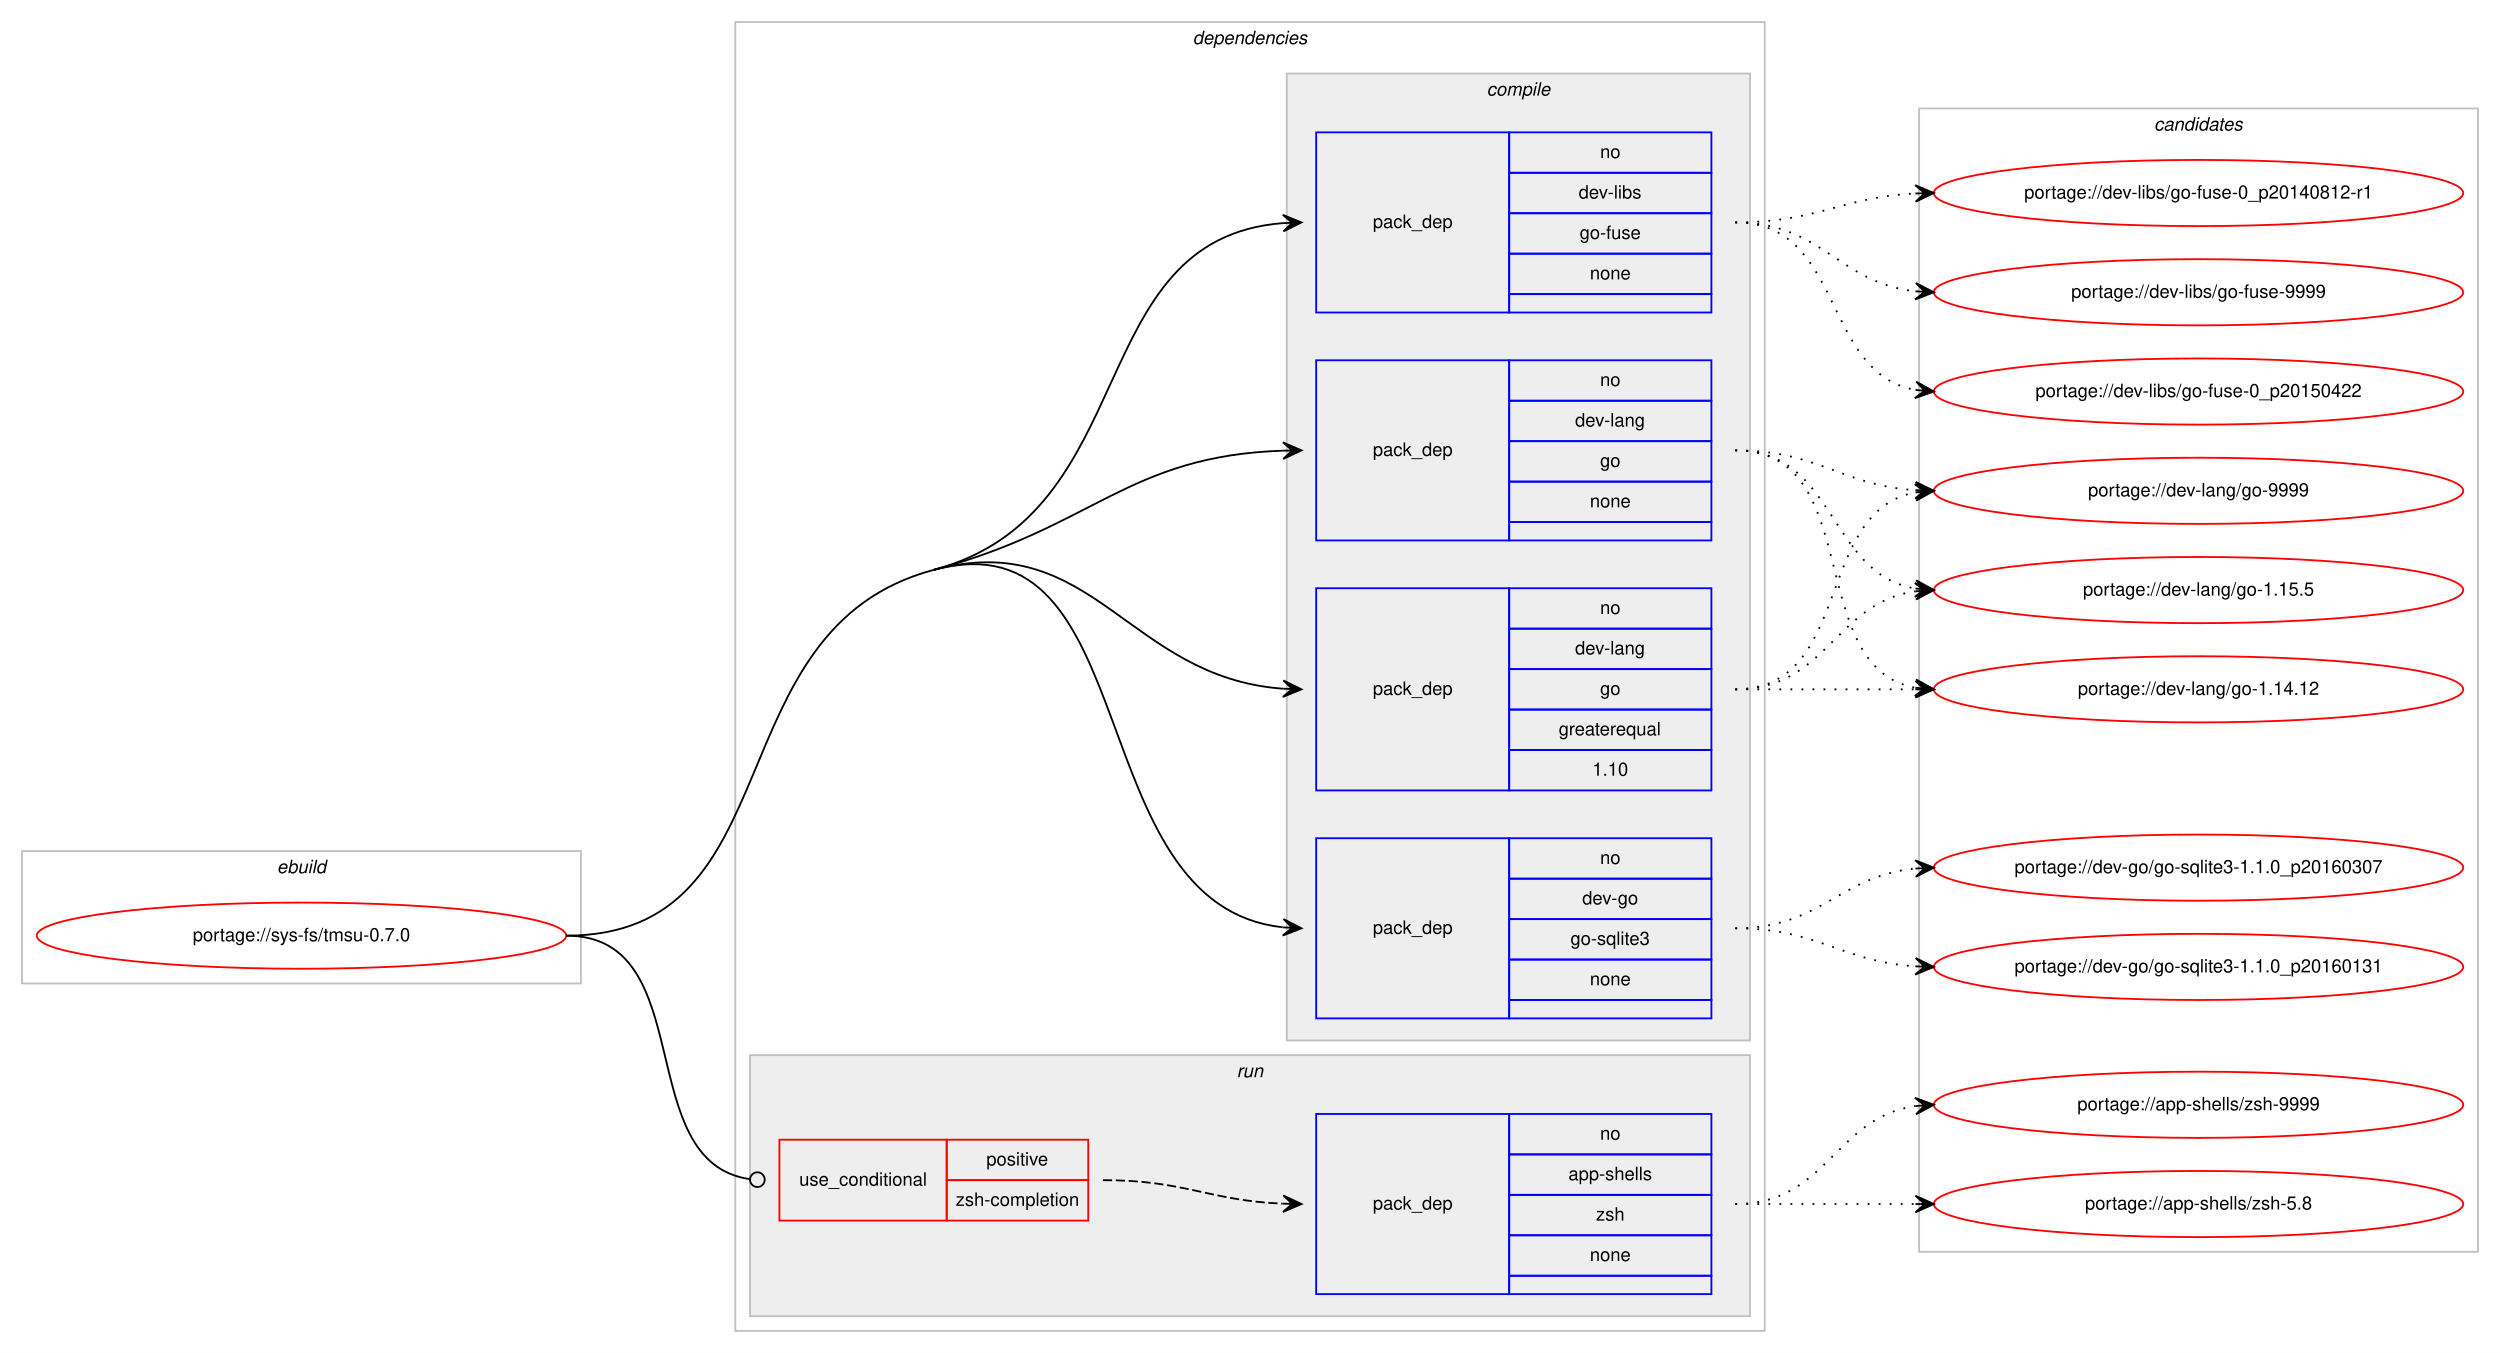
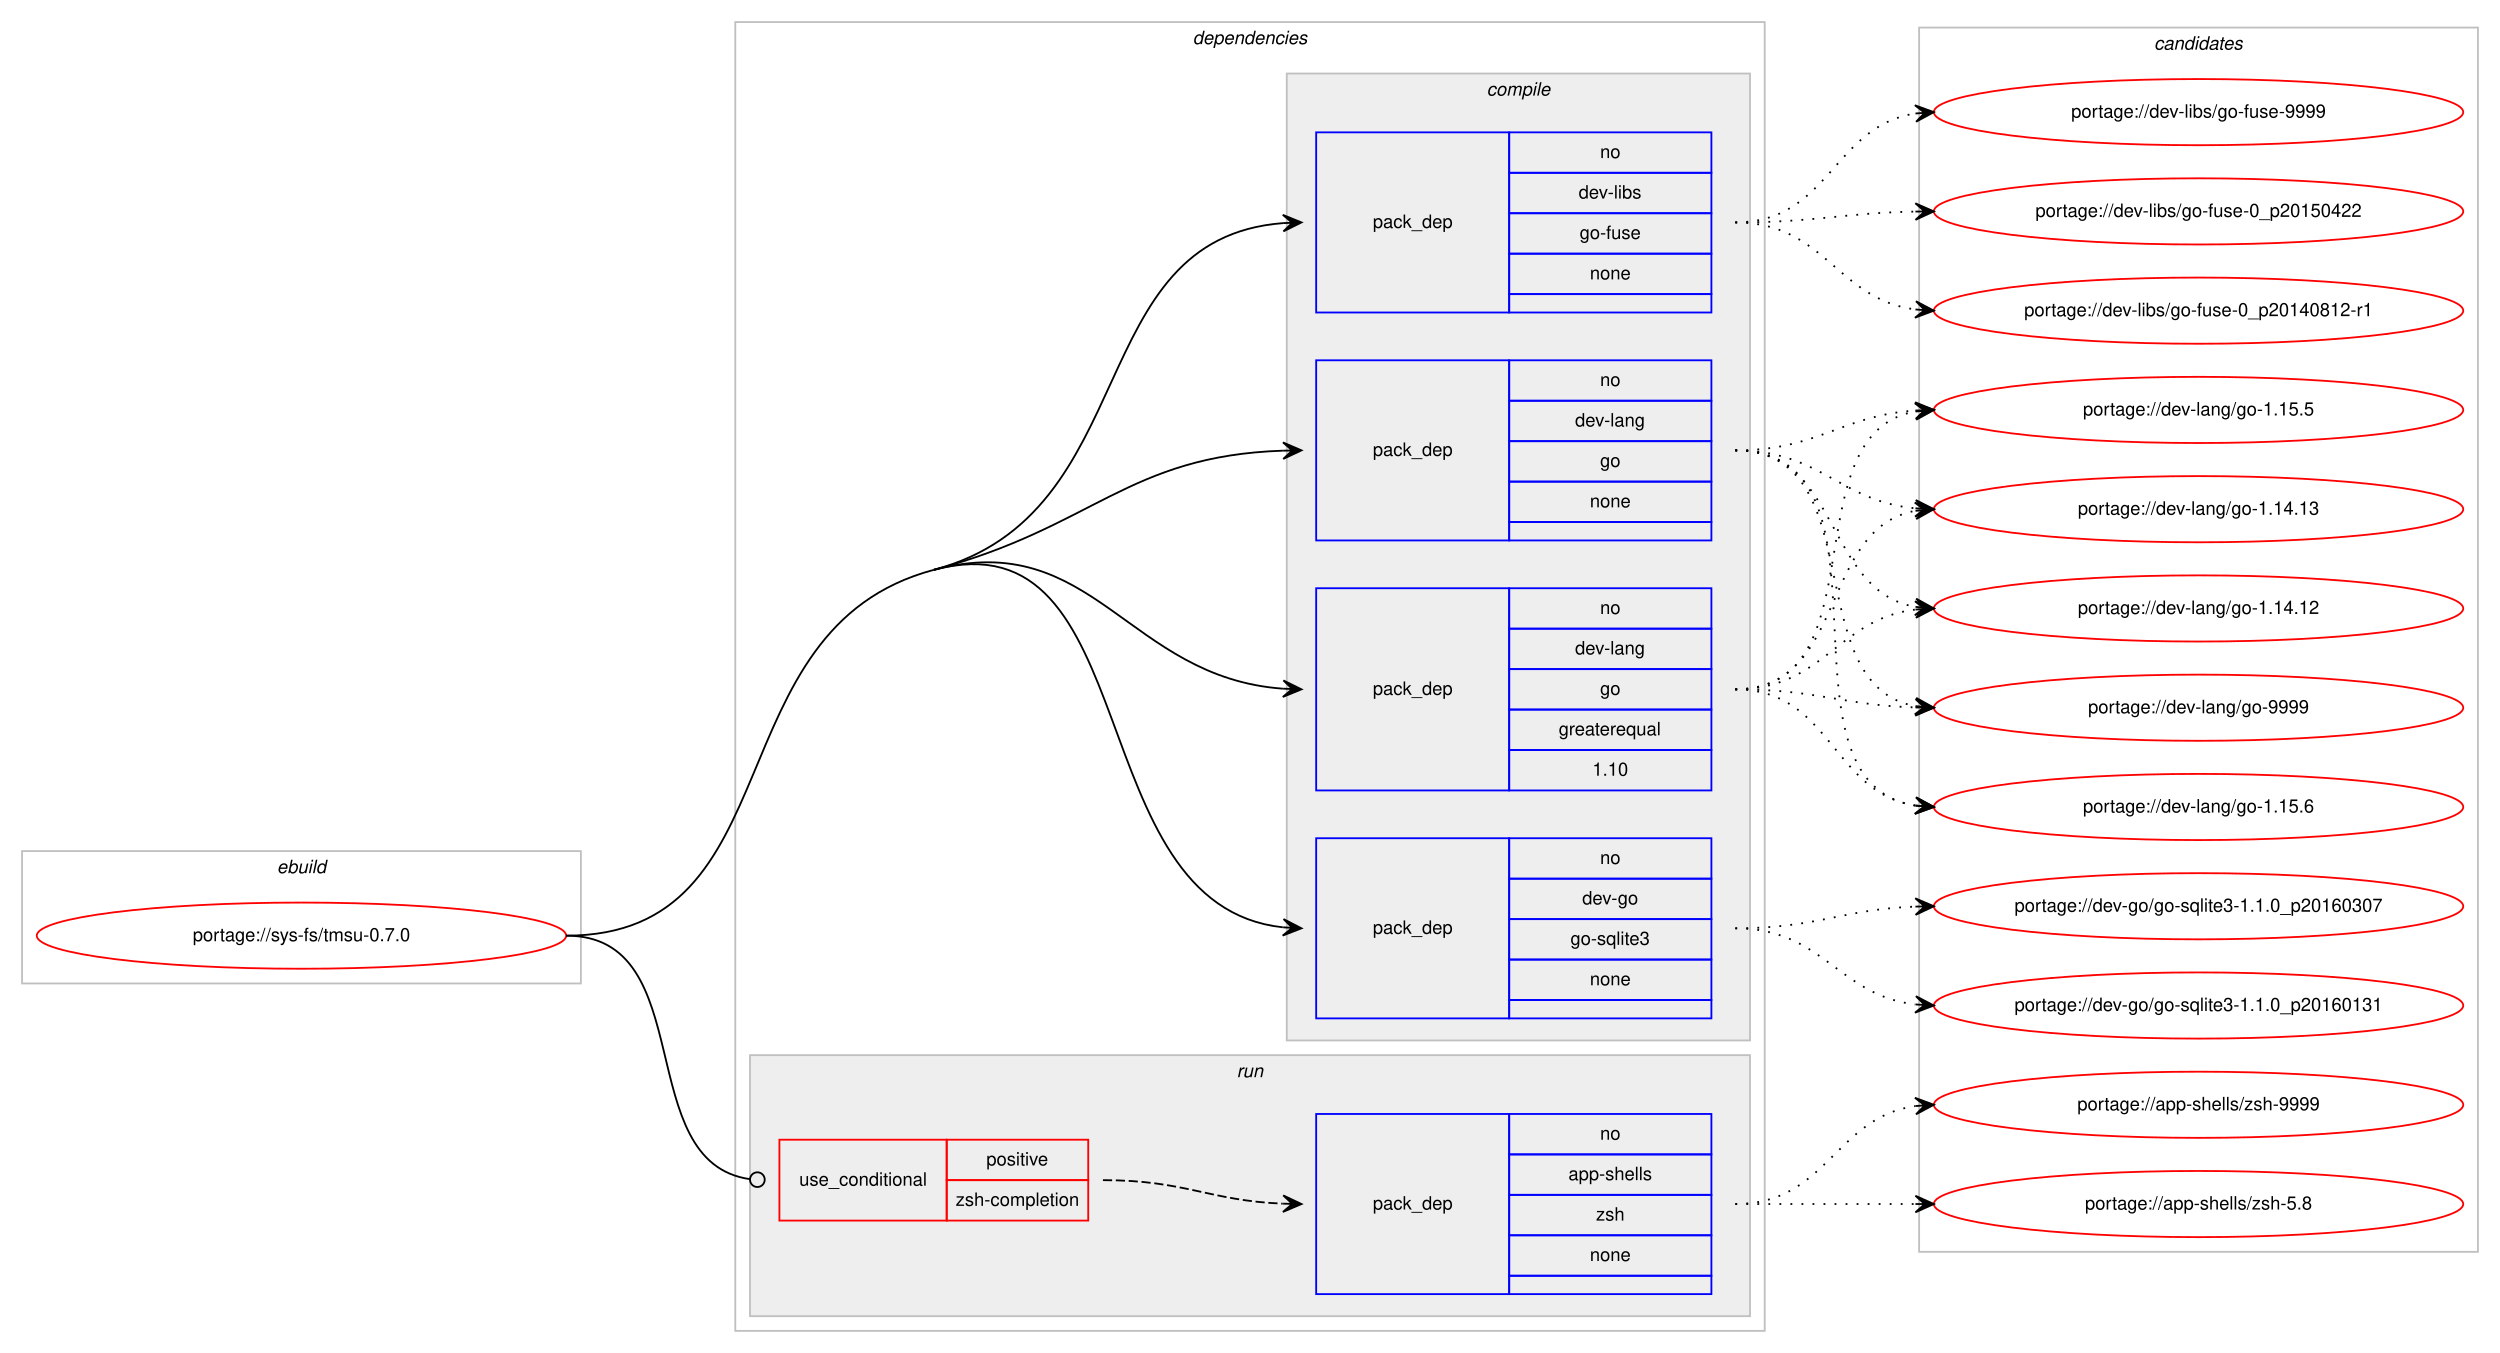
<svg xmlns="http://www.w3.org/2000/svg" xmlns:xlink="http://www.w3.org/1999/xlink" width="1360pt" height="736pt" viewBox="0.00 0.00 1360.00 736.00">
  <g id="graph0" class="graph" transform="scale(1 1) rotate(0) translate(4 732)">
    <polygon fill="#ffffff" stroke="transparent" points="-4,4 -4,-732 1356,-732 1356,4 -4,4" />
    <g id="clust1" class="cluster">
      <polygon fill="none" stroke="#c0c0c0" points="8,-197 8,-269 312,-269 312,-197 8,-197" />
      <text text-anchor="start" x="146.663" y="-257" font-family="Helvetica,sans-Serif" font-style="italic" font-size="10.00" fill="#000000">ebuild</text>
    </g>
    <g id="clust2" class="cluster">
      <polygon fill="none" stroke="#c0c0c0" points="396,-8 396,-720 956,-720 956,-8 396,-8" />
      <text text-anchor="start" x="644.875" y="-708" font-family="Helvetica,sans-Serif" font-style="italic" font-size="10.00" fill="#000000">dependencies</text>
    </g>
    <g id="clust3" class="cluster">
      <polygon fill="#eeeeee" stroke="#c0c0c0" points="696,-166 696,-692 948,-692 948,-166 696,-166" />
      <text text-anchor="start" x="804.778" y="-680" font-family="Helvetica,sans-Serif" font-style="italic" font-size="10.00" fill="#000000">compile</text>
    </g>
    <g id="clust9" class="cluster">
      <polygon fill="#eeeeee" stroke="#c0c0c0" points="404,-16 404,-158 948,-158 948,-16 404,-16" />
      <text text-anchor="start" x="668.777" y="-146" font-family="Helvetica,sans-Serif" font-style="italic" font-size="10.00" fill="#000000">run</text>
    </g>
    <g id="clust12" class="cluster">
-       <polygon fill="none" stroke="#c0c0c0" points="1040,-51 1040,-673 1344,-673 1344,-51 1040,-51" />
-       <text text-anchor="start" x="1167.824" y="-661" font-family="Helvetica,sans-Serif" font-style="italic" font-size="10.00" fill="#000000">candidates</text>
+       <polygon fill="none" stroke="#c0c0c0" points="1040,-51 1040,-717 1344,-717 1344,-51 1040,-51" />
+       <text text-anchor="start" x="1167.824" y="-705" font-family="Helvetica,sans-Serif" font-style="italic" font-size="10.00" fill="#000000">candidates</text>
    </g>
    <g id="node1" class="node">
      <g id="a_node1">
        <a xlink:href="../sys-fs/tmsu-0.7.0.svg" xlink:title="portage://sys-fs/tmsu-0.7.0">
          <ellipse fill="none" stroke="#ff0000" cx="160" cy="-223" rx="144" ry="18" />
          <text text-anchor="middle" x="160" y="-220" font-family="Helvetica,sans-Serif" font-size="10.00" fill="#000000">portage://sys-fs/tmsu-0.7.0</text>
        </a>
      </g>
    </g>
    <g id="node2" class="node">
      <polygon fill="none" stroke="#0000ff" points="712,-178 712,-276 817,-276 817,-178 712,-178" />
      <text text-anchor="start" x="742.823" y="-224" font-family="Helvetica,sans-Serif" font-size="10.00" fill="#000000">pack_dep</text>
      <polygon fill="none" stroke="#0000ff" points="817,-254 817,-276 927,-276 927,-254 817,-254" />
      <text text-anchor="start" x="866.441" y="-262" font-family="Helvetica,sans-Serif" font-size="10.00" fill="#000000">no</text>
      <polygon fill="none" stroke="#0000ff" points="817,-232 817,-254 927,-254 927,-232 817,-232" />
      <text text-anchor="start" x="856.717" y="-240" font-family="Helvetica,sans-Serif" font-size="10.00" fill="#000000">dev-go</text>
      <polygon fill="none" stroke="#0000ff" points="817,-210 817,-232 927,-232 927,-210 817,-210" />
      <text text-anchor="start" x="850.33" y="-218" font-family="Helvetica,sans-Serif" font-size="10.00" fill="#000000">go-sqlite3</text>
      <polygon fill="none" stroke="#0000ff" points="817,-188 817,-210 927,-210 927,-188 817,-188" />
      <text text-anchor="start" x="860.882" y="-196" font-family="Helvetica,sans-Serif" font-size="10.00" fill="#000000">none</text>
      <polygon fill="none" stroke="#0000ff" points="817,-178 817,-188 927,-188 927,-178 817,-178" />
    </g>
    <g id="edge1" class="edge">
      <path fill="none" stroke="#000000" d="M504,-422C620.58,-452.996 582.221,-239.644 693.85,-227.535" />
      <polygon fill="#000000" stroke="#000000" points="704,-227 694.251,-232.02 699.007,-227.263 694.014,-227.526 694.014,-227.526 694.014,-227.526 699.007,-227.263 693.777,-223.033 704,-227 704,-227" />
      <path fill="none" stroke="#000000" d="M304,-223C429.394,-223 382.816,-389.78 504,-422" />
    </g>
    <g id="node3" class="node">
      <polygon fill="none" stroke="#0000ff" points="712,-302 712,-412 817,-412 817,-302 712,-302" />
      <text text-anchor="start" x="742.823" y="-354" font-family="Helvetica,sans-Serif" font-size="10.00" fill="#000000">pack_dep</text>
      <polygon fill="none" stroke="#0000ff" points="817,-390 817,-412 927,-412 927,-390 817,-390" />
      <text text-anchor="start" x="866.441" y="-398" font-family="Helvetica,sans-Serif" font-size="10.00" fill="#000000">no</text>
      <polygon fill="none" stroke="#0000ff" points="817,-368 817,-390 927,-390 927,-368 817,-368" />
      <text text-anchor="start" x="852.828" y="-376" font-family="Helvetica,sans-Serif" font-size="10.00" fill="#000000">dev-lang</text>
      <polygon fill="none" stroke="#0000ff" points="817,-346 817,-368 927,-368 927,-346 817,-346" />
      <text text-anchor="start" x="866.441" y="-354" font-family="Helvetica,sans-Serif" font-size="10.00" fill="#000000">go</text>
      <polygon fill="none" stroke="#0000ff" points="817,-324 817,-346 927,-346 927,-324 817,-324" />
      <text text-anchor="start" x="843.936" y="-332" font-family="Helvetica,sans-Serif" font-size="10.00" fill="#000000">greaterequal</text>
      <polygon fill="none" stroke="#0000ff" points="817,-302 817,-324 927,-324 927,-302 817,-302" />
      <text text-anchor="start" x="862.272" y="-310" font-family="Helvetica,sans-Serif" font-size="10.00" fill="#000000">1.10</text>
    </g>
    <g id="edge2" class="edge">
      <path fill="none" stroke="#000000" d="M504,-422C590.975,-445.125 609.23,-363.451 693.906,-357.357" />
      <polygon fill="#000000" stroke="#000000" points="704,-357 694.166,-361.851 699.003,-357.177 694.006,-357.354 694.006,-357.354 694.006,-357.354 699.003,-357.177 693.847,-352.857 704,-357 704,-357" />
    </g>
    <g id="node4" class="node">
      <polygon fill="none" stroke="#0000ff" points="712,-438 712,-536 817,-536 817,-438 712,-438" />
      <text text-anchor="start" x="742.823" y="-484" font-family="Helvetica,sans-Serif" font-size="10.00" fill="#000000">pack_dep</text>
      <polygon fill="none" stroke="#0000ff" points="817,-514 817,-536 927,-536 927,-514 817,-514" />
      <text text-anchor="start" x="866.441" y="-522" font-family="Helvetica,sans-Serif" font-size="10.00" fill="#000000">no</text>
      <polygon fill="none" stroke="#0000ff" points="817,-492 817,-514 927,-514 927,-492 817,-492" />
      <text text-anchor="start" x="852.828" y="-500" font-family="Helvetica,sans-Serif" font-size="10.00" fill="#000000">dev-lang</text>
      <polygon fill="none" stroke="#0000ff" points="817,-470 817,-492 927,-492 927,-470 817,-470" />
      <text text-anchor="start" x="866.441" y="-478" font-family="Helvetica,sans-Serif" font-size="10.00" fill="#000000">go</text>
      <polygon fill="none" stroke="#0000ff" points="817,-448 817,-470 927,-470 927,-448 817,-448" />
      <text text-anchor="start" x="860.882" y="-456" font-family="Helvetica,sans-Serif" font-size="10.00" fill="#000000">none</text>
      <polygon fill="none" stroke="#0000ff" points="817,-438 817,-448 927,-448 927,-438 817,-438" />
    </g>
    <g id="edge3" class="edge">
      <path fill="none" stroke="#000000" d="M504,-422C590.975,-445.125 609.23,-483.982 693.906,-486.834" />
      <polygon fill="#000000" stroke="#000000" points="704,-487 693.927,-491.334 699.001,-486.918 694.001,-486.835 694.001,-486.835 694.001,-486.835 699.001,-486.918 694.076,-482.336 704,-487 704,-487" />
    </g>
    <g id="node5" class="node">
      <polygon fill="none" stroke="#0000ff" points="712,-562 712,-660 817,-660 817,-562 712,-562" />
      <text text-anchor="start" x="742.823" y="-608" font-family="Helvetica,sans-Serif" font-size="10.00" fill="#000000">pack_dep</text>
      <polygon fill="none" stroke="#0000ff" points="817,-638 817,-660 927,-660 927,-638 817,-638" />
      <text text-anchor="start" x="866.441" y="-646" font-family="Helvetica,sans-Serif" font-size="10.00" fill="#000000">no</text>
      <polygon fill="none" stroke="#0000ff" points="817,-616 817,-638 927,-638 927,-616 817,-616" />
      <text text-anchor="start" x="854.778" y="-624" font-family="Helvetica,sans-Serif" font-size="10.00" fill="#000000">dev-libs</text>
      <polygon fill="none" stroke="#0000ff" points="817,-594 817,-616 927,-616 927,-594 817,-594" />
      <text text-anchor="start" x="855.328" y="-602" font-family="Helvetica,sans-Serif" font-size="10.00" fill="#000000">go-fuse</text>
      <polygon fill="none" stroke="#0000ff" points="817,-572 817,-594 927,-594 927,-572 817,-572" />
      <text text-anchor="start" x="860.882" y="-580" font-family="Helvetica,sans-Serif" font-size="10.00" fill="#000000">none</text>
      <polygon fill="none" stroke="#0000ff" points="817,-562 817,-572 927,-572 927,-562 817,-562" />
    </g>
    <g id="edge4" class="edge">
      <path fill="none" stroke="#000000" d="M504,-422C618.846,-452.535 583.866,-602.176 693.994,-610.627" />
      <polygon fill="#000000" stroke="#000000" points="704,-611 693.839,-615.125 699.004,-610.814 694.007,-610.628 694.007,-610.628 694.007,-610.628 699.004,-610.814 694.174,-606.131 704,-611 704,-611" />
    </g>
    <g id="node6" class="node">
      <polygon fill="none" stroke="#ff0000" points="420,-68 420,-112 511,-112 511,-68 420,-68" />
      <text text-anchor="start" x="430.767" y="-87" font-family="Helvetica,sans-Serif" font-size="10.00" fill="#000000">use_conditional</text>
      <polygon fill="none" stroke="#ff0000" points="511,-90 511,-112 588,-112 588,-90 511,-90" />
      <text text-anchor="start" x="532.553" y="-98" font-family="Helvetica,sans-Serif" font-size="10.00" fill="#000000">positive</text>
      <polygon fill="none" stroke="#ff0000" points="511,-68 511,-90 588,-90 588,-68 511,-68" />
      <text text-anchor="start" x="515.885" y="-76" font-family="Helvetica,sans-Serif" font-size="10.00" fill="#000000">zsh-completion</text>
    </g>
    <g id="edge6" class="edge">
      <path fill="none" stroke="#000000" d="M304,-223C377.32,-223 338.976,-99.688 404.008,-90.536" />
      <ellipse fill="none" stroke="#000000" cx="408.009" cy="-90.268" rx="4" ry="4" />
    </g>
    <g id="node8" class="node">
      <g id="a_node8">
        <a xlink:href="../dev-go/go-sqlite3-1.1.0_p20160307.svg" xlink:title="portage://dev-go/go-sqlite3-1.1.0_p20160307">
-           <ellipse fill="none" stroke="#ff0000" cx="1192" cy="-260" rx="144" ry="18" />
-           <text text-anchor="middle" x="1192" y="-257" font-family="Helvetica,sans-Serif" font-size="10.00" fill="#000000">portage://dev-go/go-sqlite3-1.1.0_p20160307</text>
+           <ellipse fill="none" stroke="#ff0000" cx="1192" cy="-239" rx="144" ry="18" />
+           <text text-anchor="middle" x="1192" y="-236" font-family="Helvetica,sans-Serif" font-size="10.00" fill="#000000">portage://dev-go/go-sqlite3-1.1.0_p20160307</text>
        </a>
      </g>
    </g>
    <g id="edge7" class="edge">
-       <path fill="none" stroke="#000000" stroke-dasharray="1,5" d="M940,-227C986.564,-227 996.486,-255.403 1037.754,-259.508" />
-       <polygon fill="#000000" stroke="#000000" points="1048,-260 1037.796,-264.015 1043.006,-259.76 1038.012,-259.52 1038.012,-259.52 1038.012,-259.52 1043.006,-259.76 1038.227,-255.025 1048,-260 1048,-260" />
+       <path fill="none" stroke="#000000" stroke-dasharray="1,5" d="M940,-227C984.711,-227 997.808,-237.285 1037.826,-238.811" />
+       <polygon fill="#000000" stroke="#000000" points="1048,-239 1037.918,-243.314 1043.001,-238.907 1038.002,-238.815 1038.002,-238.815 1038.002,-238.815 1043.001,-238.907 1038.085,-234.315 1048,-239 1048,-239" />
    </g>
    <g id="node9" class="node">
      <g id="a_node9">
        <a xlink:href="../dev-go/go-sqlite3-1.1.0_p20160131.svg" xlink:title="portage://dev-go/go-sqlite3-1.1.0_p20160131">
-           <ellipse fill="none" stroke="#ff0000" cx="1192" cy="-206" rx="144" ry="18" />
-           <text text-anchor="middle" x="1192" y="-203" font-family="Helvetica,sans-Serif" font-size="10.00" fill="#000000">portage://dev-go/go-sqlite3-1.1.0_p20160131</text>
+           <ellipse fill="none" stroke="#ff0000" cx="1192" cy="-185" rx="144" ry="18" />
+           <text text-anchor="middle" x="1192" y="-182" font-family="Helvetica,sans-Serif" font-size="10.00" fill="#000000">portage://dev-go/go-sqlite3-1.1.0_p20160131</text>
        </a>
      </g>
    </g>
    <g id="edge8" class="edge">
-       <path fill="none" stroke="#000000" stroke-dasharray="1,5" d="M940,-227C985.365,-227 997.424,-208.925 1037.976,-206.313" />
-       <polygon fill="#000000" stroke="#000000" points="1048,-206 1038.145,-210.81 1043.002,-206.156 1038.005,-206.312 1038.005,-206.312 1038.005,-206.312 1043.002,-206.156 1037.864,-201.815 1048,-206 1048,-206" />
+       <path fill="none" stroke="#000000" stroke-dasharray="1,5" d="M940,-227C987.881,-227 995.566,-190.699 1037.794,-185.594" />
+       <polygon fill="#000000" stroke="#000000" points="1048,-185 1038.278,-190.073 1043.008,-185.29 1038.017,-185.581 1038.017,-185.581 1038.017,-185.581 1043.008,-185.29 1037.755,-181.088 1048,-185 1048,-185" />
    </g>
    <g id="node10" class="node">
      <g id="a_node10">
        <a xlink:href="../dev-lang/go-9999.svg" xlink:title="portage://dev-lang/go-9999">
-           <ellipse fill="none" stroke="#ff0000" cx="1192" cy="-465" rx="144" ry="18" />
-           <text text-anchor="middle" x="1192" y="-462" font-family="Helvetica,sans-Serif" font-size="10.00" fill="#000000">portage://dev-lang/go-9999</text>
+           <ellipse fill="none" stroke="#ff0000" cx="1192" cy="-347" rx="144" ry="18" />
+           <text text-anchor="middle" x="1192" y="-344" font-family="Helvetica,sans-Serif" font-size="10.00" fill="#000000">portage://dev-lang/go-9999</text>
        </a>
      </g>
    </g>
    <g id="edge9" class="edge">
-       <path fill="none" stroke="#000000" stroke-dasharray="1,5" d="M940,-357C1004.303,-357 982.78,-453.91 1038.031,-464.131" />
-       <polygon fill="#000000" stroke="#000000" points="1048,-465 1037.647,-468.614 1043.019,-464.566 1038.038,-464.131 1038.038,-464.131 1038.038,-464.131 1043.019,-464.566 1038.429,-459.648 1048,-465 1048,-465" />
+       <path fill="none" stroke="#000000" stroke-dasharray="1,5" d="M940,-357C984.628,-357 997.873,-348.429 1037.842,-347.157" />
+       <polygon fill="#000000" stroke="#000000" points="1048,-347 1038.071,-351.654 1043.001,-347.077 1038.001,-347.155 1038.001,-347.155 1038.001,-347.155 1043.001,-347.077 1037.932,-342.655 1048,-347 1048,-347" />
    </g>
    <g id="node11" class="node">
      <g id="a_node11">
-         <a xlink:href="../dev-lang/go-1.15.5.svg" xlink:title="portage://dev-lang/go-1.15.5">
-           <ellipse fill="none" stroke="#ff0000" cx="1192" cy="-411" rx="144" ry="18" />
-           <text text-anchor="middle" x="1192" y="-408" font-family="Helvetica,sans-Serif" font-size="10.00" fill="#000000">portage://dev-lang/go-1.15.5</text>
+         <a xlink:href="../dev-lang/go-1.15.6.svg" xlink:title="portage://dev-lang/go-1.15.6">
+           <ellipse fill="none" stroke="#ff0000" cx="1192" cy="-293" rx="144" ry="18" />
+           <text text-anchor="middle" x="1192" y="-290" font-family="Helvetica,sans-Serif" font-size="10.00" fill="#000000">portage://dev-lang/go-1.15.6</text>
        </a>
      </g>
    </g>
    <g id="edge10" class="edge">
-       <path fill="none" stroke="#000000" stroke-dasharray="1,5" d="M940,-357C990.102,-357 994.012,-404.066 1037.979,-410.317" />
-       <polygon fill="#000000" stroke="#000000" points="1048,-411 1037.717,-414.81 1043.012,-410.66 1038.023,-410.32 1038.023,-410.32 1038.023,-410.32 1043.012,-410.66 1038.329,-405.831 1048,-411 1048,-411" />
+       <path fill="none" stroke="#000000" stroke-dasharray="1,5" d="M940,-357C992.199,-357 992.421,-300.984 1037.92,-293.763" />
+       <polygon fill="#000000" stroke="#000000" points="1048,-293 1038.368,-298.242 1043.014,-293.378 1038.028,-293.755 1038.028,-293.755 1038.028,-293.755 1043.014,-293.378 1037.689,-289.268 1048,-293 1048,-293" />
    </g>
    <g id="node12" class="node">
      <g id="a_node12">
-         <a xlink:href="../dev-lang/go-1.14.12.svg" xlink:title="portage://dev-lang/go-1.14.12">
-           <ellipse fill="none" stroke="#ff0000" cx="1192" cy="-357" rx="144" ry="18" />
-           <text text-anchor="middle" x="1192" y="-354" font-family="Helvetica,sans-Serif" font-size="10.00" fill="#000000">portage://dev-lang/go-1.14.12</text>
+         <a xlink:href="../dev-lang/go-1.15.5.svg" xlink:title="portage://dev-lang/go-1.15.5">
+           <ellipse fill="none" stroke="#ff0000" cx="1192" cy="-509" rx="144" ry="18" />
+           <text text-anchor="middle" x="1192" y="-506" font-family="Helvetica,sans-Serif" font-size="10.00" fill="#000000">portage://dev-lang/go-1.15.5</text>
        </a>
      </g>
    </g>
    <g id="edge11" class="edge">
-       <path fill="none" stroke="#000000" stroke-dasharray="1,5" d="M940,-357C984.438,-357 998.02,-357 1037.878,-357" />
-       <polygon fill="#000000" stroke="#000000" points="1048,-357 1038,-361.5 1043,-357 1038,-357 1038,-357 1038,-357 1043,-357 1038,-352.5 1048,-357 1048,-357" />
-     </g>
-     <g id="edge12" class="edge">
-       <path fill="none" stroke="#000000" stroke-dasharray="1,5" d="M940,-487C985.446,-487 997.361,-468.065 1037.961,-465.328" />
-       <polygon fill="#000000" stroke="#000000" points="1048,-465 1038.152,-469.824 1043.003,-465.163 1038.005,-465.327 1038.005,-465.327 1038.005,-465.327 1043.003,-465.163 1037.858,-460.829 1048,-465 1048,-465" />
-     </g>
-     <g id="edge13" class="edge">
-       <path fill="none" stroke="#000000" stroke-dasharray="1,5" d="M940,-487C995.025,-487 990.214,-420.203 1037.759,-411.853" />
-       <polygon fill="#000000" stroke="#000000" points="1048,-411 1038.408,-416.315 1043.017,-411.415 1038.035,-411.831 1038.035,-411.831 1038.035,-411.831 1043.017,-411.415 1037.661,-407.346 1048,-411 1048,-411" />
-     </g>
-     <g id="edge14" class="edge">
-       <path fill="none" stroke="#000000" stroke-dasharray="1,5" d="M940,-487C1011.447,-487 976.729,-369.385 1037.809,-357.9" />
-       <polygon fill="#000000" stroke="#000000" points="1048,-357 1038.434,-362.362 1043.019,-357.44 1038.039,-357.879 1038.039,-357.879 1038.039,-357.879 1043.019,-357.44 1037.643,-353.397 1048,-357 1048,-357" />
+       <path fill="none" stroke="#000000" stroke-dasharray="1,5" d="M940,-357C1019.149,-357 970.032,-495.651 1037.658,-508.107" />
+       <polygon fill="#000000" stroke="#000000" points="1048,-509 1037.65,-512.623 1043.018,-508.57 1038.037,-508.14 1038.037,-508.14 1038.037,-508.14 1043.018,-508.57 1038.424,-503.657 1048,-509 1048,-509" />
    </g>
    <g id="node13" class="node">
      <g id="a_node13">
-         <a xlink:href="../dev-libs/go-fuse-9999.svg" xlink:title="portage://dev-libs/go-fuse-9999">
-           <ellipse fill="none" stroke="#ff0000" cx="1192" cy="-573" rx="144" ry="18" />
-           <text text-anchor="middle" x="1192" y="-570" font-family="Helvetica,sans-Serif" font-size="10.00" fill="#000000">portage://dev-libs/go-fuse-9999</text>
-         </a>
-       </g>
-     </g>
-     <g id="edge15" class="edge">
-       <path fill="none" stroke="#000000" stroke-dasharray="1,5" d="M940,-611C987.307,-611 996.019,-578.156 1037.898,-573.537" />
-       <polygon fill="#000000" stroke="#000000" points="1048,-573 1038.253,-578.025 1043.007,-573.265 1038.014,-573.531 1038.014,-573.531 1038.014,-573.531 1043.007,-573.265 1037.775,-569.037 1048,-573 1048,-573" />
+         <a xlink:href="../dev-lang/go-1.14.13.svg" xlink:title="portage://dev-lang/go-1.14.13">
+           <ellipse fill="none" stroke="#ff0000" cx="1192" cy="-455" rx="144" ry="18" />
+           <text text-anchor="middle" x="1192" y="-452" font-family="Helvetica,sans-Serif" font-size="10.00" fill="#000000">portage://dev-lang/go-1.14.13</text>
+         </a>
+       </g>
+     </g>
+     <g id="edge12" class="edge">
+       <path fill="none" stroke="#000000" stroke-dasharray="1,5" d="M940,-357C1001.145,-357 985.357,-444.213 1037.787,-454.092" />
+       <polygon fill="#000000" stroke="#000000" points="1048,-455 1037.641,-458.597 1043.02,-454.557 1038.039,-454.115 1038.039,-454.115 1038.039,-454.115 1043.02,-454.557 1038.438,-449.632 1048,-455 1048,-455" />
    </g>
    <g id="node14" class="node">
      <g id="a_node14">
-         <a xlink:href="../dev-libs/go-fuse-0_p20150422.svg" xlink:title="portage://dev-libs/go-fuse-0_p20150422">
-           <ellipse fill="none" stroke="#ff0000" cx="1192" cy="-519" rx="144" ry="18" />
-           <text text-anchor="middle" x="1192" y="-516" font-family="Helvetica,sans-Serif" font-size="10.00" fill="#000000">portage://dev-libs/go-fuse-0_p20150422</text>
-         </a>
-       </g>
+         <a xlink:href="../dev-lang/go-1.14.12.svg" xlink:title="portage://dev-lang/go-1.14.12">
+           <ellipse fill="none" stroke="#ff0000" cx="1192" cy="-401" rx="144" ry="18" />
+           <text text-anchor="middle" x="1192" y="-398" font-family="Helvetica,sans-Serif" font-size="10.00" fill="#000000">portage://dev-lang/go-1.14.12</text>
+         </a>
+       </g>
+     </g>
+     <g id="edge13" class="edge">
+       <path fill="none" stroke="#000000" stroke-dasharray="1,5" d="M940,-357C988.288,-357 995.354,-395.19 1038.006,-400.411" />
+       <polygon fill="#000000" stroke="#000000" points="1048,-401 1037.753,-404.904 1043.009,-400.706 1038.017,-400.412 1038.017,-400.412 1038.017,-400.412 1043.009,-400.706 1038.282,-395.92 1048,-401 1048,-401" />
+     </g>
+     <g id="edge14" class="edge">
+       <path fill="none" stroke="#000000" stroke-dasharray="1,5" d="M940,-487C1014.901,-487 973.744,-359.817 1037.765,-347.894" />
+       <polygon fill="#000000" stroke="#000000" points="1048,-347 1038.429,-352.353 1043.019,-347.435 1038.038,-347.87 1038.038,-347.87 1038.038,-347.87 1043.019,-347.435 1037.646,-343.387 1048,-347 1048,-347" />
+     </g>
+     <g id="edge15" class="edge">
+       <path fill="none" stroke="#000000" stroke-dasharray="1,5" d="M940,-487C1035.117,-487 955.53,-306.766 1038.022,-293.741" />
+       <polygon fill="#000000" stroke="#000000" points="1048,-293 1038.361,-298.229 1043.014,-293.371 1038.027,-293.741 1038.027,-293.741 1038.027,-293.741 1043.014,-293.371 1037.694,-289.254 1048,-293 1048,-293" />
    </g>
    <g id="edge16" class="edge">
-       <path fill="none" stroke="#000000" stroke-dasharray="1,5" d="M940,-611C999.36,-611 986.789,-529.465 1037.719,-519.911" />
-       <polygon fill="#000000" stroke="#000000" points="1048,-519 1038.436,-524.365 1043.02,-519.441 1038.039,-519.882 1038.039,-519.882 1038.039,-519.882 1043.02,-519.441 1037.642,-515.4 1048,-519 1048,-519" />
+       <path fill="none" stroke="#000000" stroke-dasharray="1,5" d="M940,-487C985.446,-487 997.361,-505.935 1037.961,-508.672" />
+       <polygon fill="#000000" stroke="#000000" points="1048,-509 1037.858,-513.171 1043.003,-508.837 1038.005,-508.673 1038.005,-508.673 1038.005,-508.673 1043.003,-508.837 1038.152,-504.176 1048,-509 1048,-509" />
+     </g>
+     <g id="edge17" class="edge">
+       <path fill="none" stroke="#000000" stroke-dasharray="1,5" d="M940,-487C986.445,-487 996.579,-459.458 1037.776,-455.477" />
+       <polygon fill="#000000" stroke="#000000" points="1048,-455 1038.221,-459.961 1043.005,-455.233 1038.011,-455.466 1038.011,-455.466 1038.011,-455.466 1043.005,-455.233 1037.801,-450.971 1048,-455 1048,-455" />
+     </g>
+     <g id="edge18" class="edge">
+       <path fill="none" stroke="#000000" stroke-dasharray="1,5" d="M940,-487C997.764,-487 988.105,-410.783 1037.967,-401.851" />
+       <polygon fill="#000000" stroke="#000000" points="1048,-401 1038.416,-406.329 1043.018,-401.423 1038.036,-401.845 1038.036,-401.845 1038.036,-401.845 1043.018,-401.423 1037.655,-397.361 1048,-401 1048,-401" />
    </g>
    <g id="node15" class="node">
      <g id="a_node15">
+         <a xlink:href="../dev-libs/go-fuse-9999.svg" xlink:title="portage://dev-libs/go-fuse-9999">
+           <ellipse fill="none" stroke="#ff0000" cx="1192" cy="-671" rx="144" ry="18" />
+           <text text-anchor="middle" x="1192" y="-668" font-family="Helvetica,sans-Serif" font-size="10.00" fill="#000000">portage://dev-libs/go-fuse-9999</text>
+         </a>
+       </g>
+     </g>
+     <g id="edge19" class="edge">
+       <path fill="none" stroke="#000000" stroke-dasharray="1,5" d="M940,-611C991.264,-611 993.082,-663.296 1037.778,-670.241" />
+       <polygon fill="#000000" stroke="#000000" points="1048,-671 1037.694,-674.747 1043.014,-670.63 1038.027,-670.26 1038.027,-670.26 1038.027,-670.26 1043.014,-670.63 1038.361,-665.772 1048,-671 1048,-671" />
+     </g>
+     <g id="node16" class="node">
+       <g id="a_node16">
+         <a xlink:href="../dev-libs/go-fuse-0_p20150422.svg" xlink:title="portage://dev-libs/go-fuse-0_p20150422">
+           <ellipse fill="none" stroke="#ff0000" cx="1192" cy="-617" rx="144" ry="18" />
+           <text text-anchor="middle" x="1192" y="-614" font-family="Helvetica,sans-Serif" font-size="10.00" fill="#000000">portage://dev-libs/go-fuse-0_p20150422</text>
+         </a>
+       </g>
+     </g>
+     <g id="edge20" class="edge">
+       <path fill="none" stroke="#000000" stroke-dasharray="1,5" d="M940,-611C984.506,-611 997.967,-616.142 1037.865,-616.906" />
+       <polygon fill="#000000" stroke="#000000" points="1048,-617 1037.958,-621.407 1043,-616.953 1038,-616.907 1038,-616.907 1038,-616.907 1043,-616.953 1038.042,-612.407 1048,-617 1048,-617" />
+     </g>
+     <g id="node17" class="node">
+       <g id="a_node17">
        <a xlink:href="../dev-libs/go-fuse-0_p20140812-r1.svg" xlink:title="portage://dev-libs/go-fuse-0_p20140812-r1">
-           <ellipse fill="none" stroke="#ff0000" cx="1192" cy="-627" rx="144" ry="18" />
-           <text text-anchor="middle" x="1192" y="-624" font-family="Helvetica,sans-Serif" font-size="10.00" fill="#000000">portage://dev-libs/go-fuse-0_p20140812-r1</text>
-         </a>
-       </g>
-     </g>
-     <g id="edge17" class="edge">
-       <path fill="none" stroke="#000000" stroke-dasharray="1,5" d="M940,-611C984.923,-611 997.643,-624.713 1037.786,-626.749" />
-       <polygon fill="#000000" stroke="#000000" points="1048,-627 1037.892,-631.253 1043.002,-626.877 1038.003,-626.754 1038.003,-626.754 1038.003,-626.754 1043.002,-626.877 1038.114,-622.255 1048,-627 1048,-627" />
+           <ellipse fill="none" stroke="#ff0000" cx="1192" cy="-563" rx="144" ry="18" />
+           <text text-anchor="middle" x="1192" y="-560" font-family="Helvetica,sans-Serif" font-size="10.00" fill="#000000">portage://dev-libs/go-fuse-0_p20140812-r1</text>
+         </a>
+       </g>
+     </g>
+     <g id="edge21" class="edge">
+       <path fill="none" stroke="#000000" stroke-dasharray="1,5" d="M940,-611C988.937,-611 994.838,-569.338 1037.891,-563.642" />
+       <polygon fill="#000000" stroke="#000000" points="1048,-563 1038.305,-568.125 1043.01,-563.317 1038.02,-563.634 1038.02,-563.634 1038.02,-563.634 1043.01,-563.317 1037.735,-559.143 1048,-563 1048,-563" />
    </g>
    <g id="node7" class="node">
      <polygon fill="none" stroke="#0000ff" points="712,-28 712,-126 817,-126 817,-28 712,-28" />
      <text text-anchor="start" x="742.823" y="-74" font-family="Helvetica,sans-Serif" font-size="10.00" fill="#000000">pack_dep</text>
      <polygon fill="none" stroke="#0000ff" points="817,-104 817,-126 927,-126 927,-104 817,-104" />
      <text text-anchor="start" x="866.441" y="-112" font-family="Helvetica,sans-Serif" font-size="10.00" fill="#000000">no</text>
      <polygon fill="none" stroke="#0000ff" points="817,-82 817,-104 927,-104 927,-82 817,-82" />
      <text text-anchor="start" x="849.219" y="-90" font-family="Helvetica,sans-Serif" font-size="10.00" fill="#000000">app-shells</text>
      <polygon fill="none" stroke="#0000ff" points="817,-60 817,-82 927,-82 927,-60 817,-60" />
      <text text-anchor="start" x="864.221" y="-68" font-family="Helvetica,sans-Serif" font-size="10.00" fill="#000000">zsh</text>
      <polygon fill="none" stroke="#0000ff" points="817,-38 817,-60 927,-60 927,-38 817,-38" />
      <text text-anchor="start" x="860.882" y="-46" font-family="Helvetica,sans-Serif" font-size="10.00" fill="#000000">none</text>
      <polygon fill="none" stroke="#0000ff" points="817,-28 817,-38 927,-38 927,-28 817,-28" />
    </g>
    <g id="edge5" class="edge">
      <path fill="none" stroke="#000000" stroke-dasharray="5,2" d="M596,-90C640.758,-90 653.771,-78.858 693.817,-77.204" />
      <polygon fill="#000000" stroke="#000000" points="704,-77 694.092,-81.7 699.001,-77.1 694.002,-77.201 694.002,-77.201 694.002,-77.201 699.001,-77.1 693.912,-72.701 704,-77 704,-77" />
    </g>
-     <g id="node16" class="node">
-       <g id="a_node16">
+     <g id="node18" class="node">
+       <g id="a_node18">
        <a xlink:href="../app-shells/zsh-9999.svg" xlink:title="portage://app-shells/zsh-9999">
          <ellipse fill="none" stroke="#ff0000" cx="1192" cy="-131" rx="144" ry="18" />
          <text text-anchor="middle" x="1192" y="-128" font-family="Helvetica,sans-Serif" font-size="10.00" fill="#000000">portage://app-shells/zsh-9999</text>
        </a>
      </g>
    </g>
-     <g id="edge18" class="edge">
+     <g id="edge22" class="edge">
      <path fill="none" stroke="#000000" stroke-dasharray="1,5" d="M940,-77C990.102,-77 994.012,-124.066 1037.979,-130.317" />
      <polygon fill="#000000" stroke="#000000" points="1048,-131 1037.717,-134.81 1043.012,-130.66 1038.023,-130.32 1038.023,-130.32 1038.023,-130.32 1043.012,-130.66 1038.329,-125.831 1048,-131 1048,-131" />
    </g>
-     <g id="node17" class="node">
-       <g id="a_node17">
+     <g id="node19" class="node">
+       <g id="a_node19">
        <a xlink:href="../app-shells/zsh-5.8.svg" xlink:title="portage://app-shells/zsh-5.8">
          <ellipse fill="none" stroke="#ff0000" cx="1192" cy="-77" rx="144" ry="18" />
          <text text-anchor="middle" x="1192" y="-74" font-family="Helvetica,sans-Serif" font-size="10.00" fill="#000000">portage://app-shells/zsh-5.8</text>
        </a>
      </g>
    </g>
-     <g id="edge19" class="edge">
+     <g id="edge23" class="edge">
      <path fill="none" stroke="#000000" stroke-dasharray="1,5" d="M940,-77C984.438,-77 998.02,-77 1037.878,-77" />
      <polygon fill="#000000" stroke="#000000" points="1048,-77 1038,-81.5 1043,-77 1038,-77 1038,-77 1038,-77 1043,-77 1038,-72.5 1048,-77 1048,-77" />
    </g>
  </g>
</svg>
